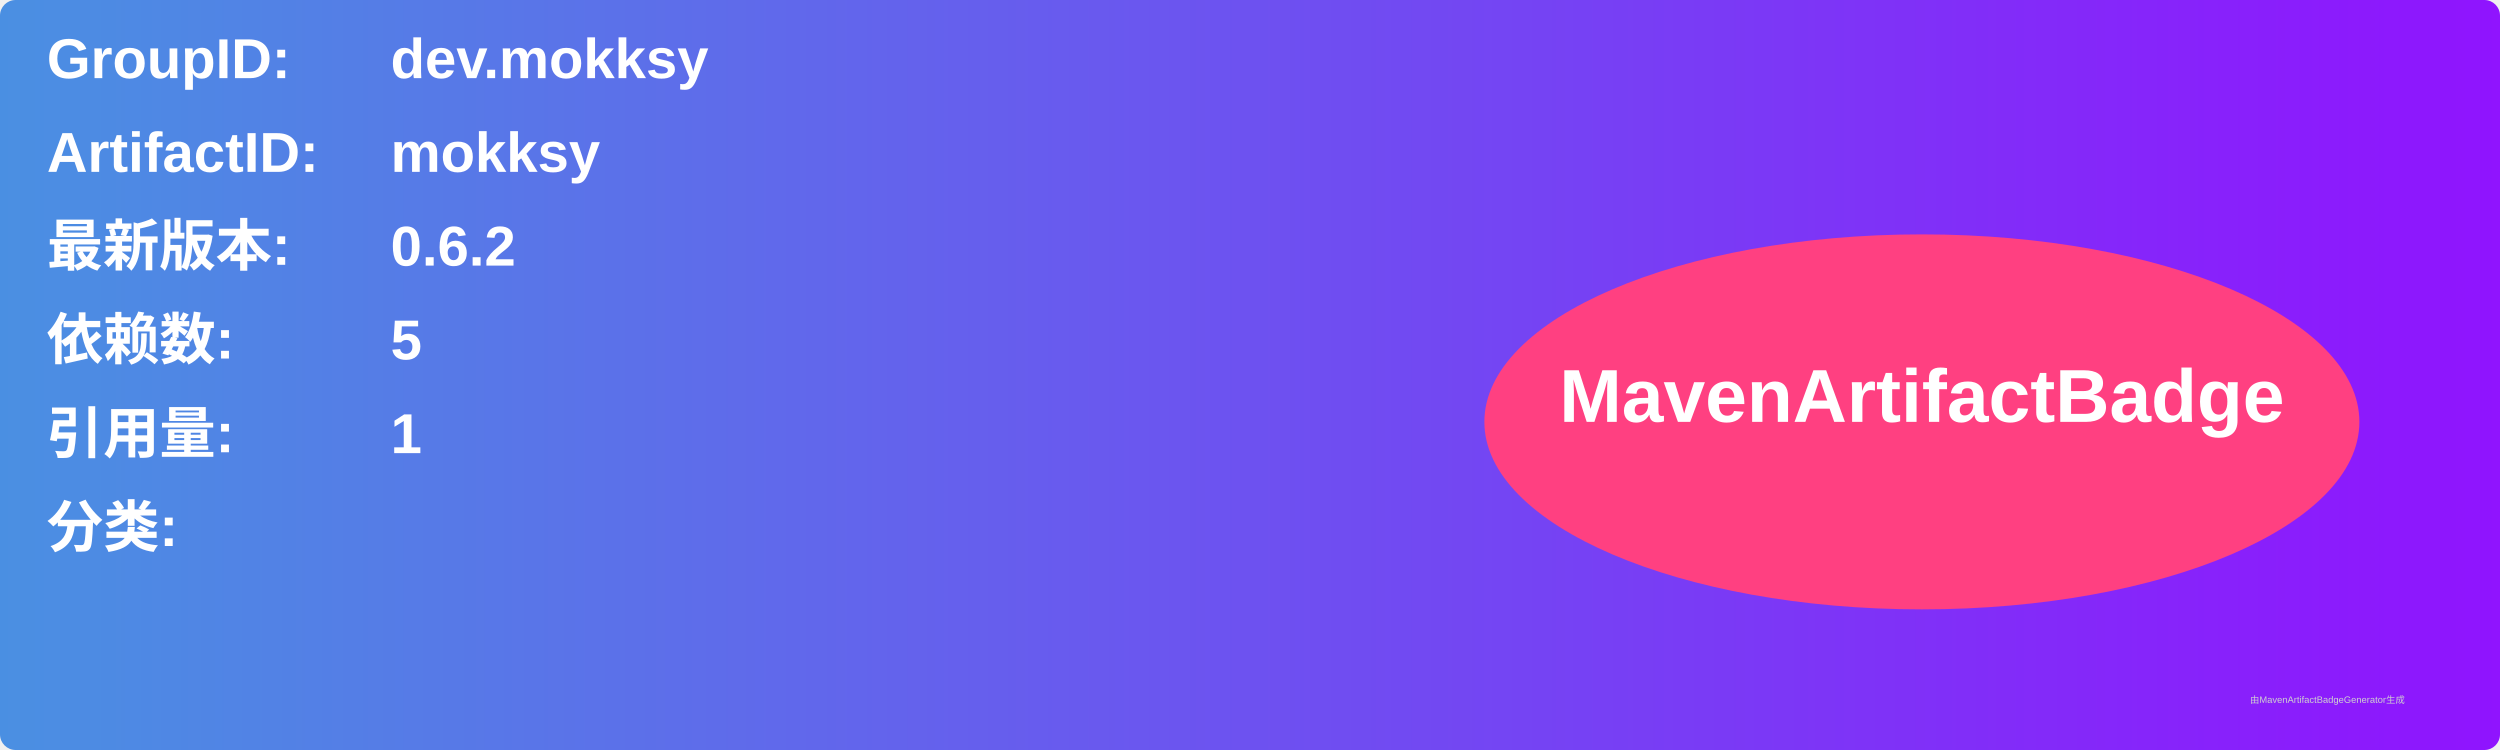
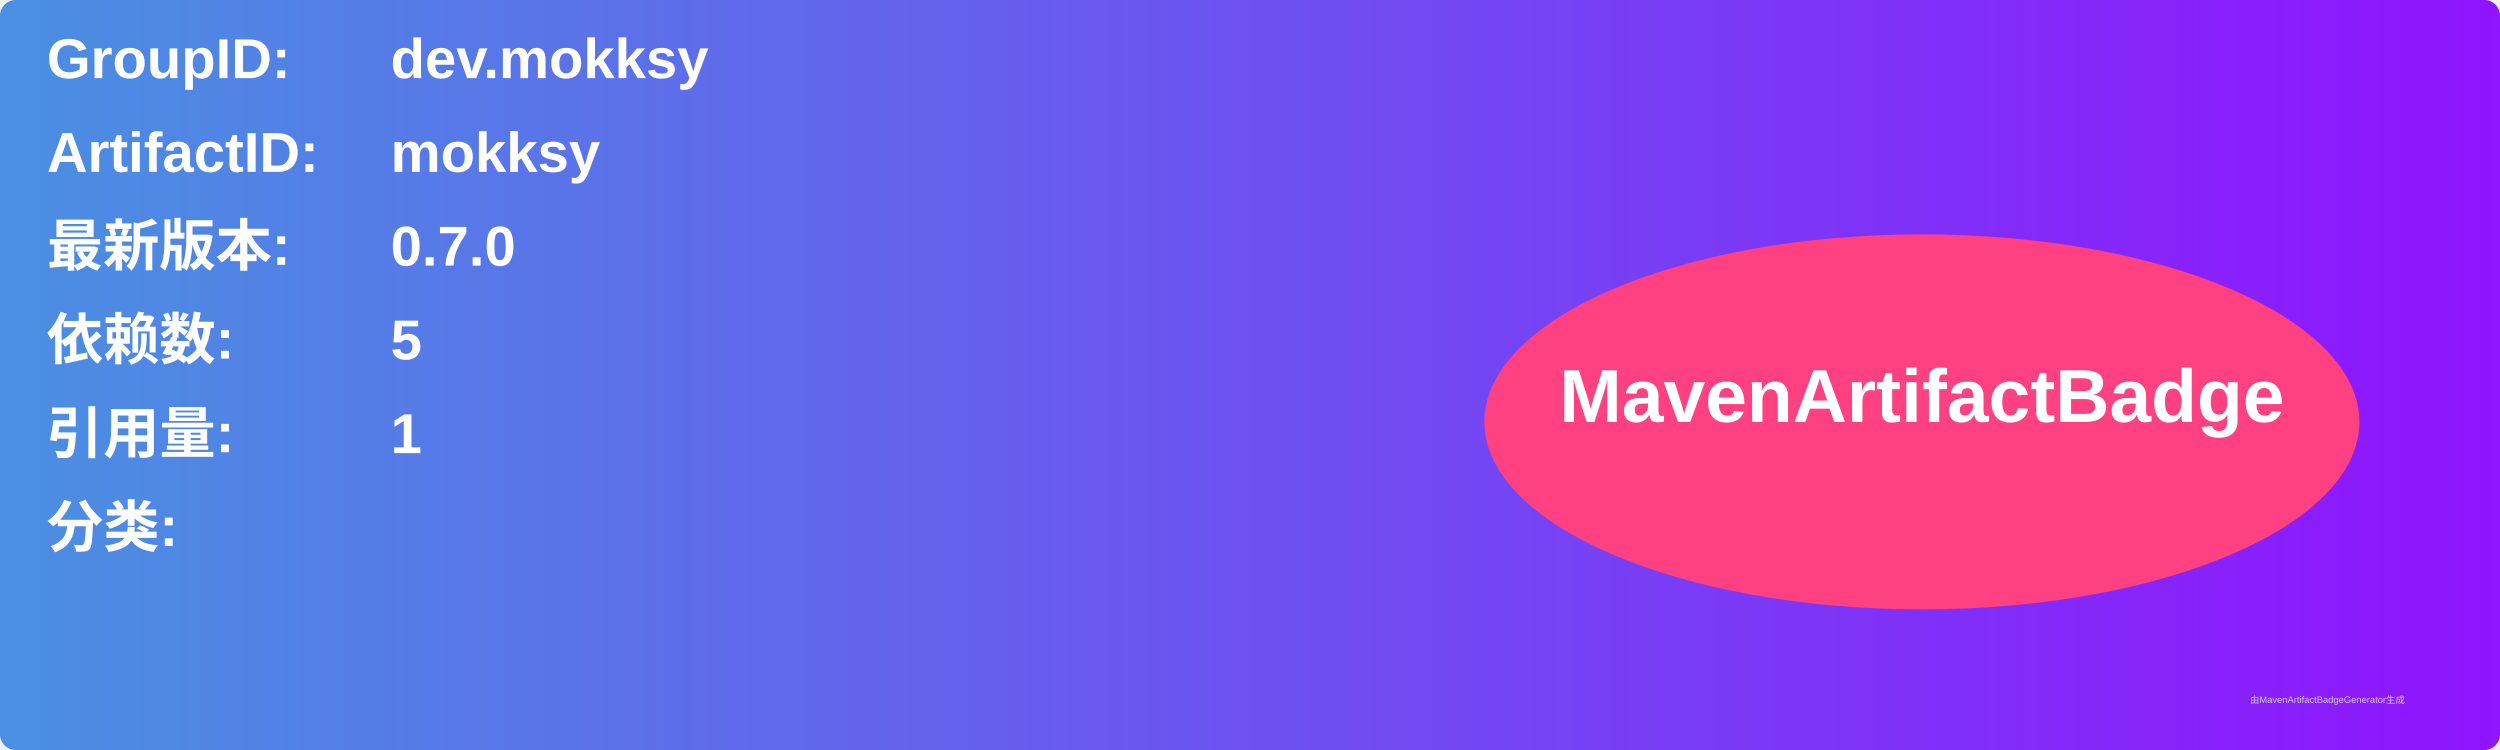
<svg xmlns="http://www.w3.org/2000/svg" width="800" height="240" viewBox="0 0 800 240">
  <linearGradient id="grad" x1="0%" y1="0%" x2="100%" y2="0%">
    <stop offset="0%" stop-color="#4a90e2" />
    <stop offset="100%" stop-color="#9013fe" />
  </linearGradient>
  <rect width="100%" height="100%" rx="5" ry="5" fill="url(#grad)" />
  <g transform="translate(15, 15)">
    <text x="0" y="10" font-family="Arial" font-size="18" fill="white" font-weight="bold" width="260">GroupID:</text>
    <text x="110" y="10" font-family="Arial" font-size="18" fill="white" font-weight="bold" width="460">dev.mokksy</text>
    <text x="0" y="40" font-family="Arial" font-size="18" fill="white" font-weight="bold" width="260">ArtifactID:</text>
    <text x="110" y="40" font-family="Arial" font-size="18" fill="white" font-weight="bold" width="460">mokksy</text>
    <text x="0" y="70" font-family="Arial" font-size="18" fill="white" font-weight="bold">最新版本:</text>
    <text x="110" y="70" font-family="Arial" font-size="18" fill="white" font-weight="bold">
-       <tspan font-weight="bold">0.6.2</tspan>
+       <tspan font-weight="bold">0.7.0</tspan>
    </text>
    <text x="0" y="100" font-family="Arial" font-size="18" fill="white" font-weight="bold">依赖数: </text>
    <text x="110" y="100" font-family="Arial" font-size="18" fill="white">
      <tspan font-weight="bold">5</tspan>
    </text>
    <text x="0" y="130" font-family="Arial" font-size="18" fill="white" font-weight="bold">引用量: </text>
    <text x="110" y="130" font-family="Arial" font-size="18" fill="white">
      <tspan font-weight="bold">1</tspan>
    </text>
    <text x="0" y="160" font-family="Arial" font-size="18" fill="white" font-weight="bold">分类:</text>
    <text x="10" y="190" font-family="Arial" font-size="10" fill="white">
      <tspan font-weight="bold" />
    </text>
    <ellipse cx="600" cy="120" rx="140" ry="60" fill="#ff4081" />
    <text x="600" y="120" text-anchor="middle" font-family="Arial" font-size="24" fill="white" font-weight="bold">MavenArtifactBadge</text>
  </g>
  <text x="720" y="225" font-family="Arial" font-size="3" fill="#d0d0d0">由MavenArtifactBadgeGenerator生成</text>
</svg>
